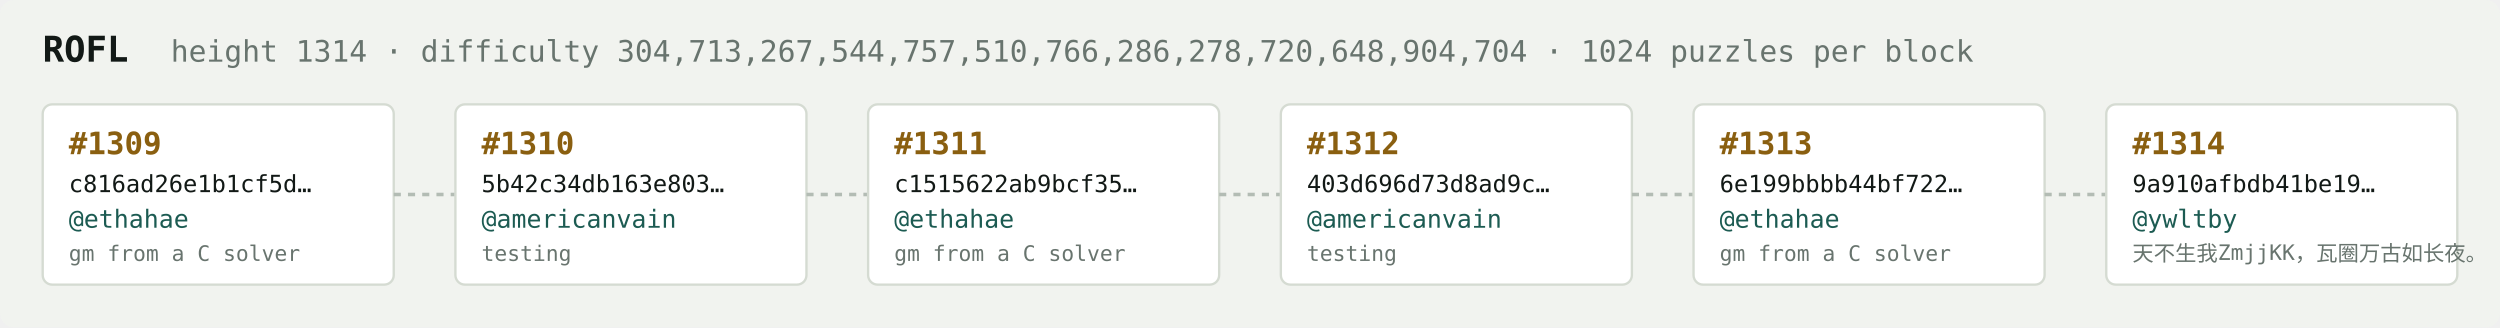
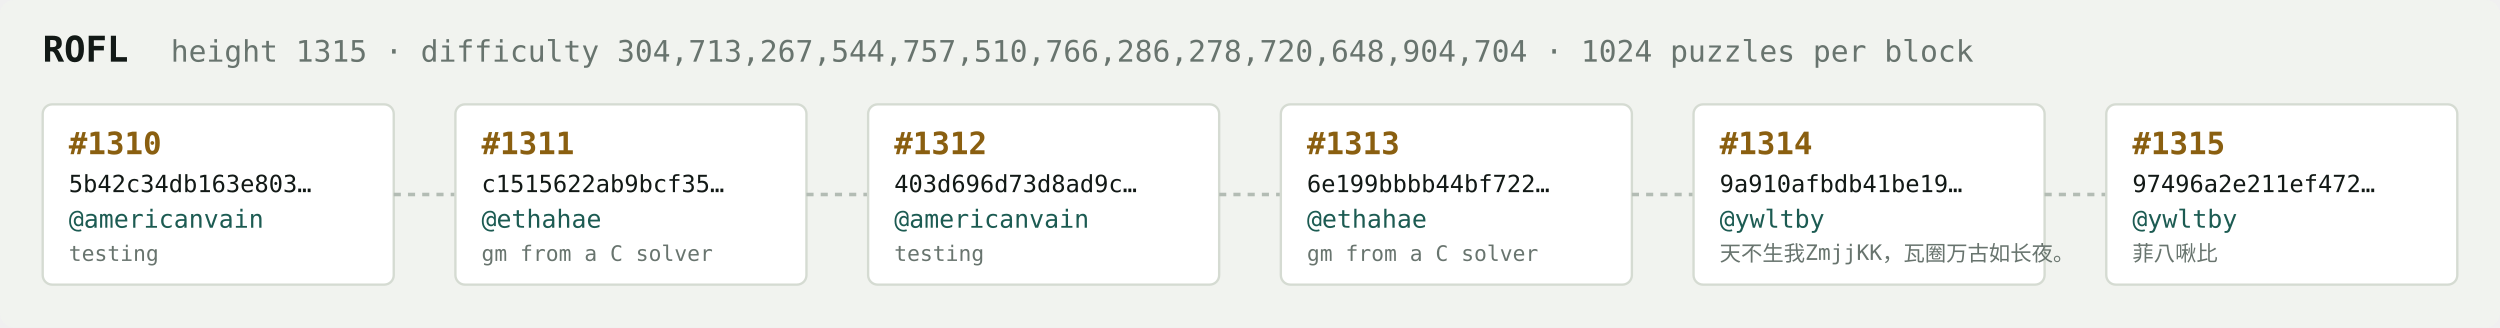
<svg xmlns="http://www.w3.org/2000/svg" width="1054" height="138" viewBox="0 0 1054 138" font-family="ui-monospace,SFMono-Regular,Menlo,monospace">
  <rect fill="#f1f3ef" width="1054" height="138" rx="6" />
  <text x="18" y="26" fill="#121916" font-size="15" font-weight="700">ROFL</text>
-   <text x="72" y="26" fill="#68746e" font-size="12.5">height 1314 · difficulty 304,713,267,544,757,510,766,286,278,720,648,904,704 · 1024 puzzles per block</text>
+   <text x="72" y="26" fill="#68746e" font-size="12.5">height 1315 · difficulty 304,713,267,544,757,510,766,286,278,720,648,904,704 · 1024 puzzles per block</text>
  <rect x="18" y="44" width="148" height="76" rx="4" fill="#ffffff" stroke="#d5dbd2" stroke-width="1" />
-   <text x="29" y="65" fill="#8a5f10" font-size="13" font-weight="700">#1309</text>
-   <text x="29" y="81" fill="#121916" font-size="10">c816ad26e1b1cf5d…</text>
-   <text x="29" y="96" fill="#1c5b52" font-size="10.5">@ethahae</text>
-   <text x="29" y="110" fill="#68746e" font-size="9">gm from a C solver</text>
+   <text x="29" y="65" fill="#8a5f10" font-size="13" font-weight="700">#1310</text>
+   <text x="29" y="81" fill="#121916" font-size="10">5b42c34db163e803…</text>
+   <text x="29" y="96" fill="#1c5b52" font-size="10.5">@americanvain</text>
+   <text x="29" y="110" fill="#68746e" font-size="9">testing</text>
  <line x1="166" y1="82.0" x2="192" y2="82.0" stroke="#b3bcb4" stroke-width="1.5" stroke-dasharray="3 3" />
  <rect x="192" y="44" width="148" height="76" rx="4" fill="#ffffff" stroke="#d5dbd2" stroke-width="1" />
-   <text x="203" y="65" fill="#8a5f10" font-size="13" font-weight="700">#1310</text>
-   <text x="203" y="81" fill="#121916" font-size="10">5b42c34db163e803…</text>
-   <text x="203" y="96" fill="#1c5b52" font-size="10.5">@americanvain</text>
-   <text x="203" y="110" fill="#68746e" font-size="9">testing</text>
+   <text x="203" y="65" fill="#8a5f10" font-size="13" font-weight="700">#1311</text>
+   <text x="203" y="81" fill="#121916" font-size="10">c1515622ab9bcf35…</text>
+   <text x="203" y="96" fill="#1c5b52" font-size="10.5">@ethahae</text>
+   <text x="203" y="110" fill="#68746e" font-size="9">gm from a C solver</text>
  <line x1="340" y1="82.0" x2="366" y2="82.0" stroke="#b3bcb4" stroke-width="1.5" stroke-dasharray="3 3" />
  <rect x="366" y="44" width="148" height="76" rx="4" fill="#ffffff" stroke="#d5dbd2" stroke-width="1" />
-   <text x="377" y="65" fill="#8a5f10" font-size="13" font-weight="700">#1311</text>
-   <text x="377" y="81" fill="#121916" font-size="10">c1515622ab9bcf35…</text>
-   <text x="377" y="96" fill="#1c5b52" font-size="10.5">@ethahae</text>
-   <text x="377" y="110" fill="#68746e" font-size="9">gm from a C solver</text>
+   <text x="377" y="65" fill="#8a5f10" font-size="13" font-weight="700">#1312</text>
+   <text x="377" y="81" fill="#121916" font-size="10">403d696d73d8ad9c…</text>
+   <text x="377" y="96" fill="#1c5b52" font-size="10.5">@americanvain</text>
+   <text x="377" y="110" fill="#68746e" font-size="9">testing</text>
  <line x1="514" y1="82.0" x2="540" y2="82.0" stroke="#b3bcb4" stroke-width="1.5" stroke-dasharray="3 3" />
  <rect x="540" y="44" width="148" height="76" rx="4" fill="#ffffff" stroke="#d5dbd2" stroke-width="1" />
-   <text x="551" y="65" fill="#8a5f10" font-size="13" font-weight="700">#1312</text>
-   <text x="551" y="81" fill="#121916" font-size="10">403d696d73d8ad9c…</text>
-   <text x="551" y="96" fill="#1c5b52" font-size="10.5">@americanvain</text>
-   <text x="551" y="110" fill="#68746e" font-size="9">testing</text>
+   <text x="551" y="65" fill="#8a5f10" font-size="13" font-weight="700">#1313</text>
+   <text x="551" y="81" fill="#121916" font-size="10">6e199bbbb44bf722…</text>
+   <text x="551" y="96" fill="#1c5b52" font-size="10.5">@ethahae</text>
+   <text x="551" y="110" fill="#68746e" font-size="9">gm from a C solver</text>
  <line x1="688" y1="82.0" x2="714" y2="82.0" stroke="#b3bcb4" stroke-width="1.5" stroke-dasharray="3 3" />
  <rect x="714" y="44" width="148" height="76" rx="4" fill="#ffffff" stroke="#d5dbd2" stroke-width="1" />
-   <text x="725" y="65" fill="#8a5f10" font-size="13" font-weight="700">#1313</text>
-   <text x="725" y="81" fill="#121916" font-size="10">6e199bbbb44bf722…</text>
-   <text x="725" y="96" fill="#1c5b52" font-size="10.5">@ethahae</text>
-   <text x="725" y="110" fill="#68746e" font-size="9">gm from a C solver</text>
+   <text x="725" y="65" fill="#8a5f10" font-size="13" font-weight="700">#1314</text>
+   <text x="725" y="81" fill="#121916" font-size="10">9a910afbdb41be19…</text>
+   <text x="725" y="96" fill="#1c5b52" font-size="10.5">@ywltby</text>
+   <text x="725" y="110" fill="#68746e" font-size="9">天不生我ZmjjKK，瓦圈万古如长夜。</text>
  <line x1="862" y1="82.0" x2="888" y2="82.0" stroke="#b3bcb4" stroke-width="1.5" stroke-dasharray="3 3" />
  <rect x="888" y="44" width="148" height="76" rx="4" fill="#ffffff" stroke="#d5dbd2" stroke-width="1" />
-   <text x="899" y="65" fill="#8a5f10" font-size="13" font-weight="700">#1314</text>
-   <text x="899" y="81" fill="#121916" font-size="10">9a910afbdb41be19…</text>
+   <text x="899" y="65" fill="#8a5f10" font-size="13" font-weight="700">#1315</text>
+   <text x="899" y="81" fill="#121916" font-size="10">97496a2e211ef472…</text>
  <text x="899" y="96" fill="#1c5b52" font-size="10.5">@ywltby</text>
-   <text x="899" y="110" fill="#68746e" font-size="9">天不生我ZmjjKK，瓦圈万古如长夜。</text>
+   <text x="899" y="110" fill="#68746e" font-size="9">菲八啾比</text>
</svg>
